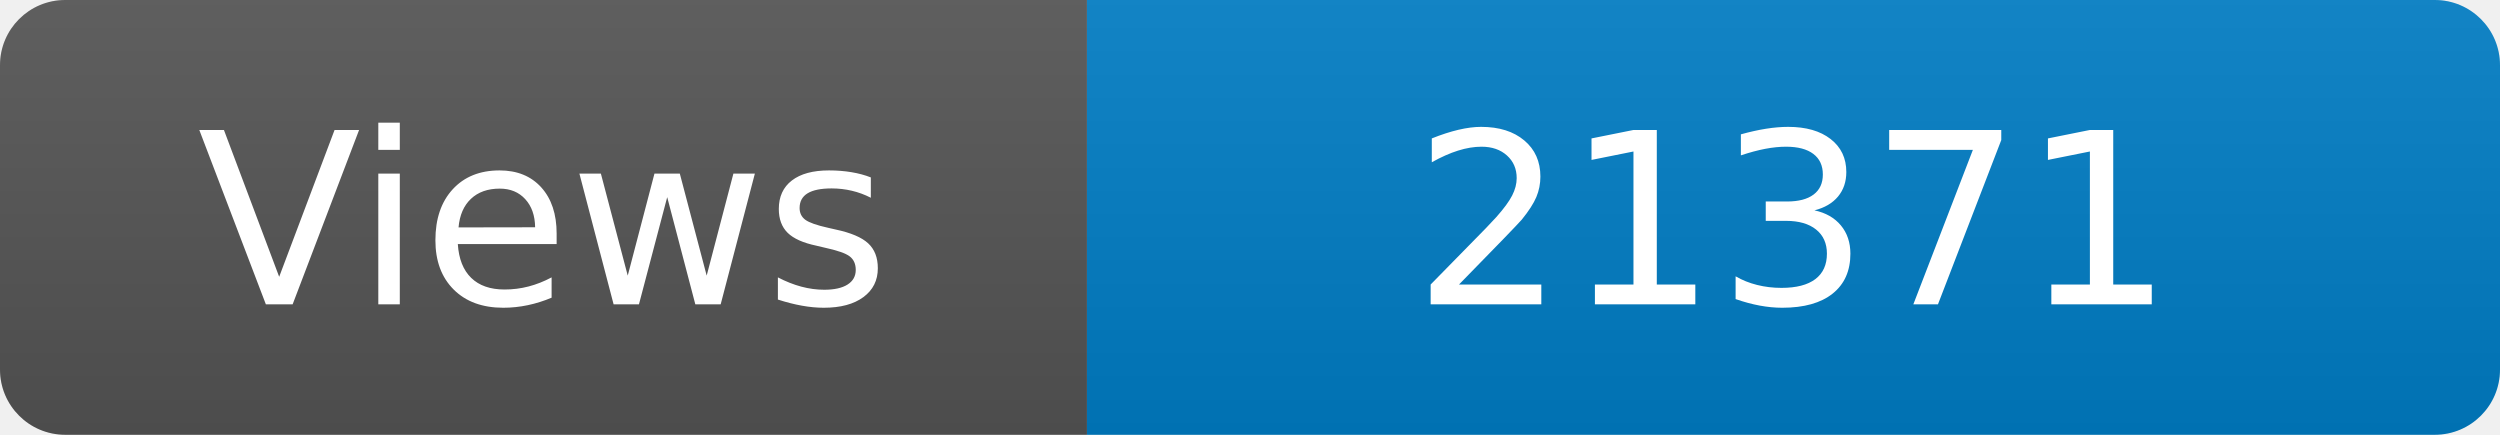
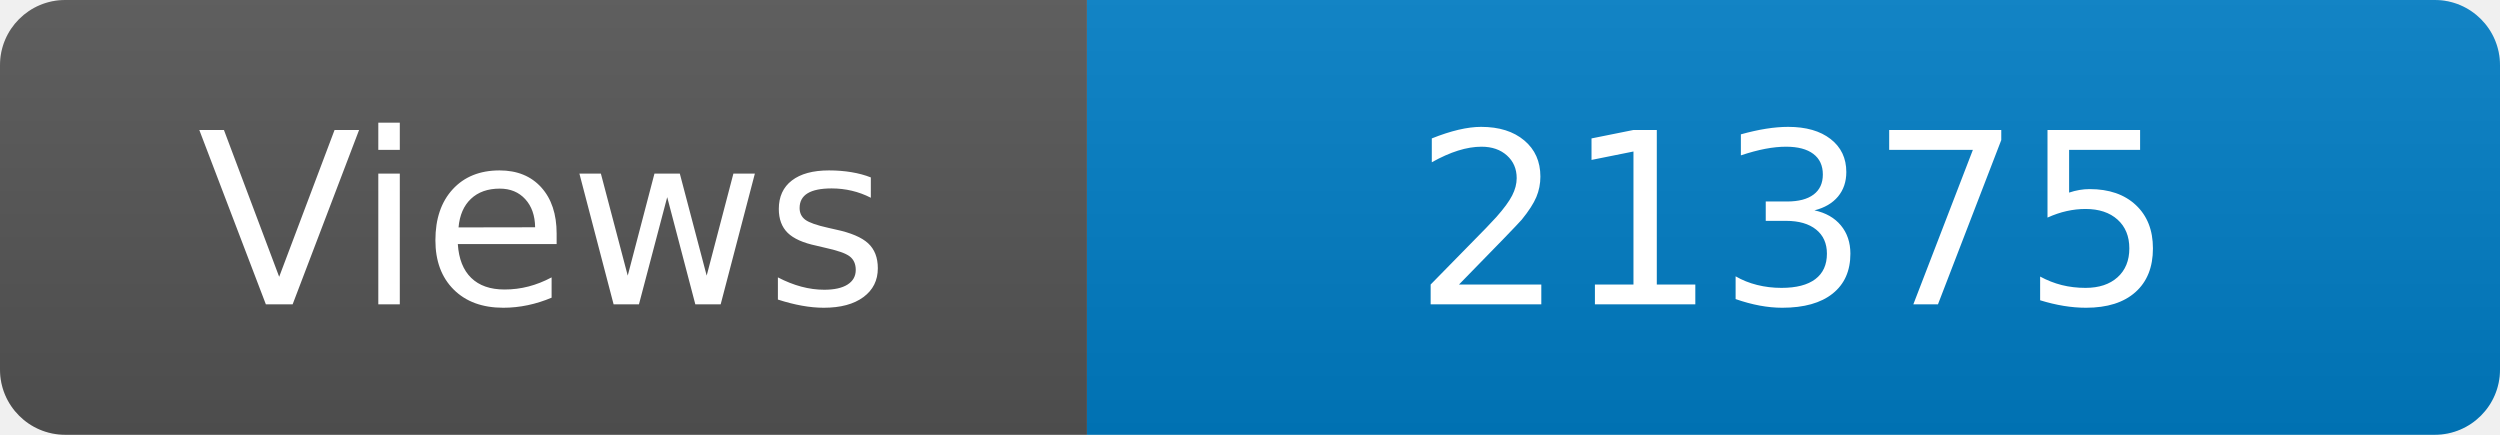
<svg xmlns="http://www.w3.org/2000/svg" width="115" height="20" role="img" aria-label="Maintained?: yes">
  <linearGradient id="s" x2="0" y2="100%">
    <stop offset="0" stop-color="#bbb" stop-opacity=".1" />
    <stop offset="1" stop-opacity=".1" />
  </linearGradient>
  <clipPath id="r">
    <rect width="115" height="20" rx="3" fill="#fff" />
  </clipPath>
  <g clip-path="url(#r)">
    <rect width="50" height="20" fill="#555" />
    <rect x="50" width="160" height="20" fill="#007ec6" />
    <rect width="115" height="20" fill="url(#s)" />
  </g>
  <g fill="#fff" text-anchor="middle" font-family="Verdana,Geneva,DejaVu Sans,sans-serif" font-size="110">
    <text x="250" y="140" transform="scale(.1)" fill="#fff">Views</text>
-     <text x="825" y="140" transform="scale(.1)" fill="#fff">21371</text>
+     <text x="825" y="140" transform="scale(.1)" fill="#fff">21375</text>
  </g>
</svg>
